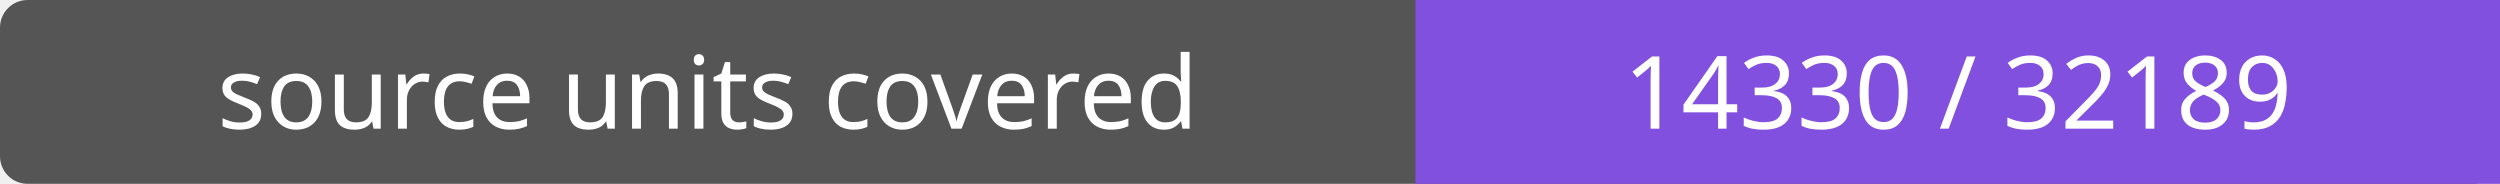
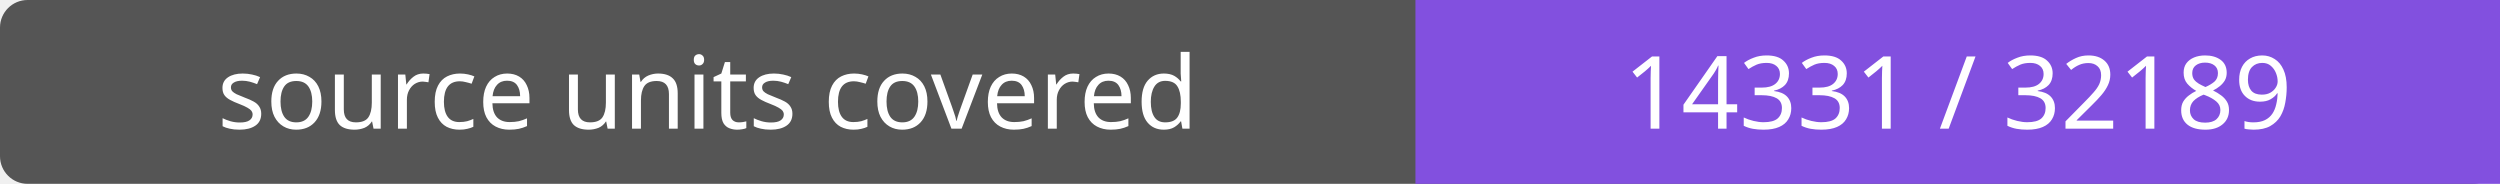
- <svg xmlns="http://www.w3.org/2000/svg" width="272" height="20" role="img" aria-label="source units covered: 14330 / 32189">
+ <svg xmlns="http://www.w3.org/2000/svg" width="272" height="20" role="img" aria-label="source units covered: 14331 / 32189">
  <rect width="272" height="20" rx="3" fill="#555" />
  <path fill="#8250df" d="M154 0h118v20H154z" />
  <g fill="#fff" text-anchor="middle" font-family="Verdana,sans-serif" font-size="11">
    <text x="77.0" y="14">source units covered</text>
-     <text x="213.0" y="14">14330 / 32189</text>
+     <text x="213.0" y="14">14331 / 32189</text>
  </g>
</svg>
